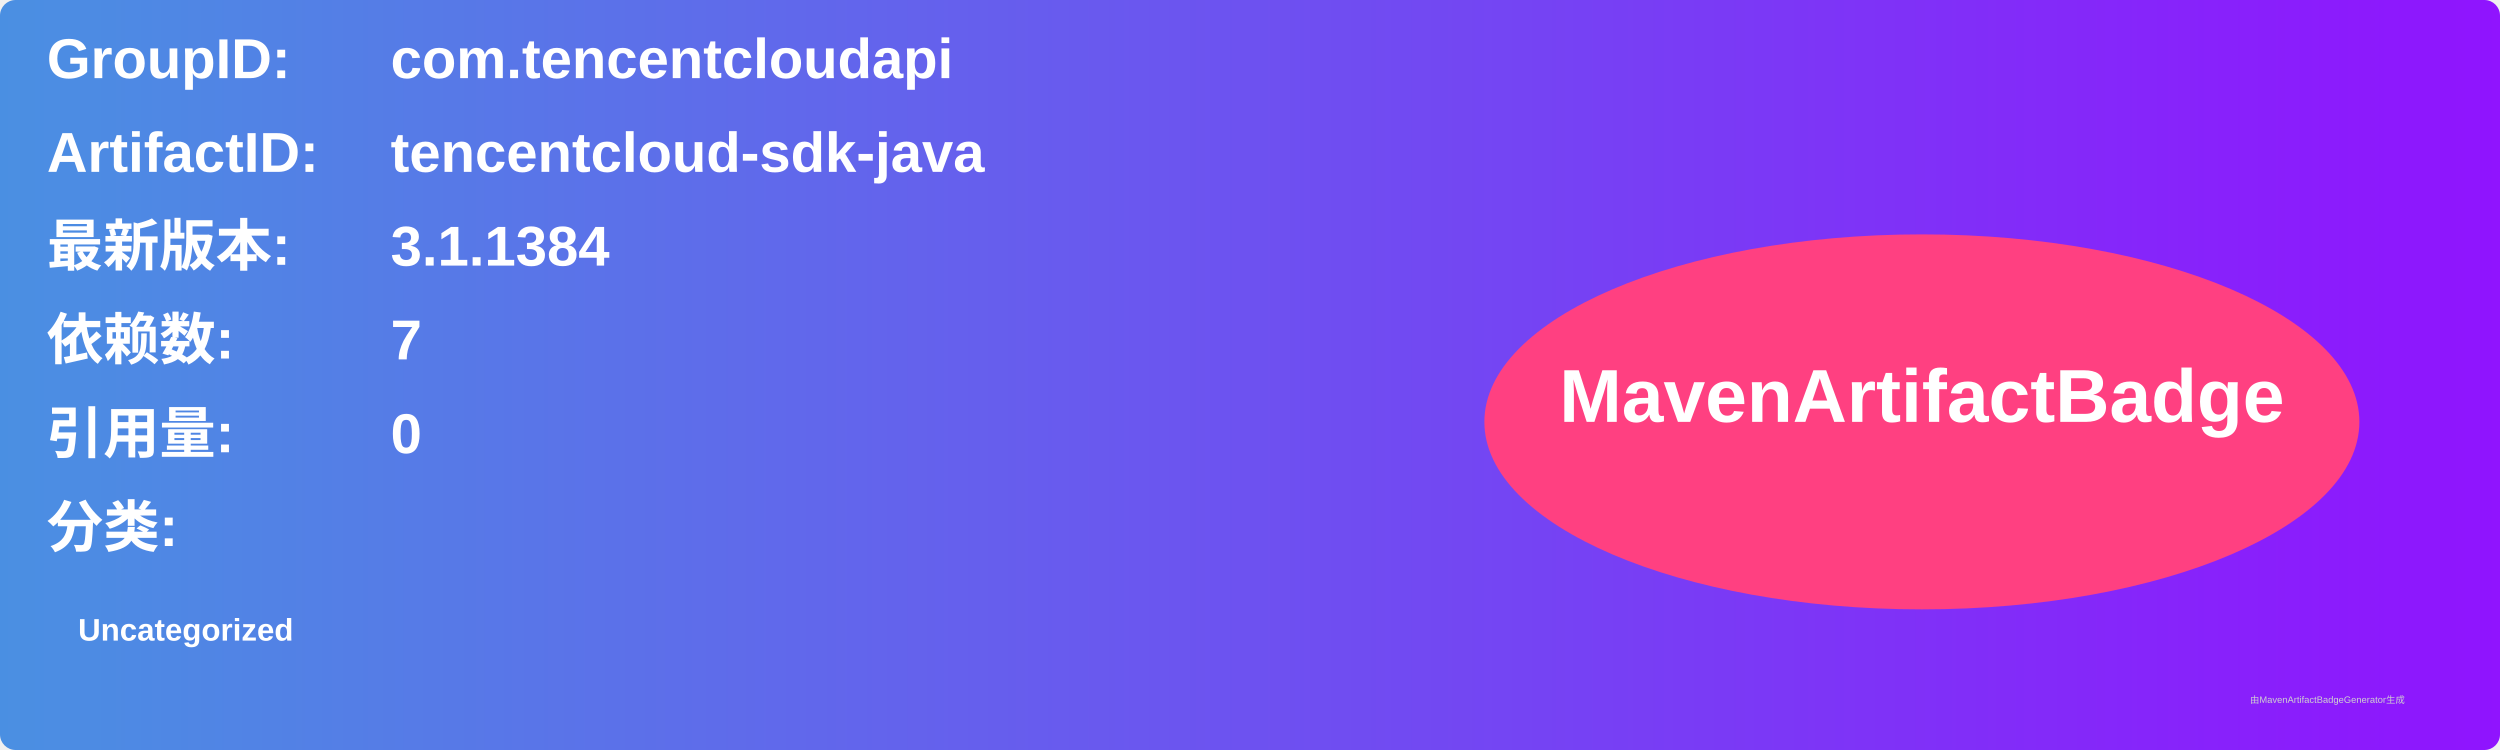
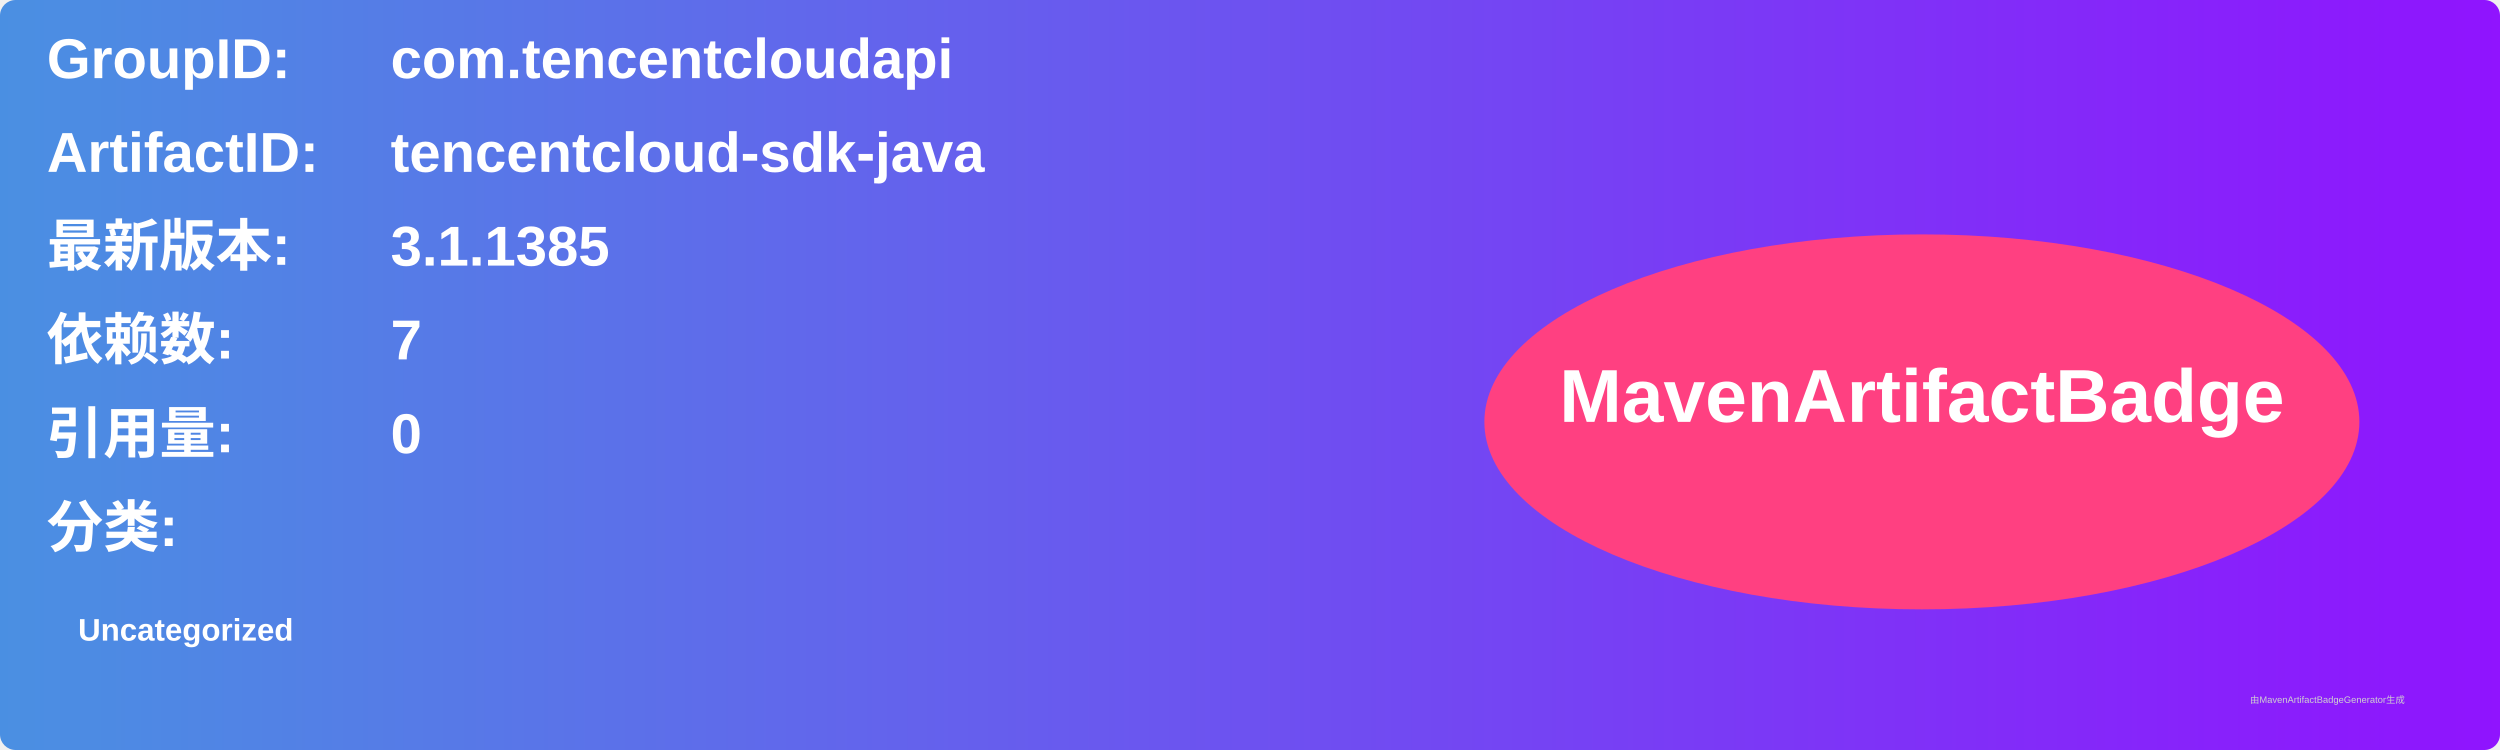
<svg xmlns="http://www.w3.org/2000/svg" width="800" height="240" viewBox="0 0 800 240">
  <linearGradient id="grad" x1="0%" y1="0%" x2="100%" y2="0%">
    <stop offset="0%" stop-color="#4a90e2" />
    <stop offset="100%" stop-color="#9013fe" />
  </linearGradient>
  <rect width="100%" height="100%" rx="5" ry="5" fill="url(#grad)" />
  <g transform="translate(15, 15)">
    <text x="0" y="10" font-family="Arial" font-size="18" fill="white" font-weight="bold" width="260">GroupID:</text>
    <text x="110" y="10" font-family="Arial" font-size="18" fill="white" font-weight="bold" width="460">com.tencentcloudapi</text>
    <text x="0" y="40" font-family="Arial" font-size="18" fill="white" font-weight="bold" width="260">ArtifactID:</text>
    <text x="110" y="40" font-family="Arial" font-size="18" fill="white" font-weight="bold" width="460">tencentcloud-sdk-java</text>
    <text x="0" y="70" font-family="Arial" font-size="18" fill="white" font-weight="bold">最新版本:</text>
    <text x="110" y="70" font-family="Arial" font-size="18" fill="white" font-weight="bold">
-       <tspan font-weight="bold">3.1.1384</tspan>
+       <tspan font-weight="bold">3.1.1385</tspan>
    </text>
    <text x="0" y="100" font-family="Arial" font-size="18" fill="white" font-weight="bold">依赖数: </text>
    <text x="110" y="100" font-family="Arial" font-size="18" fill="white">
      <tspan font-weight="bold">7</tspan>
    </text>
    <text x="0" y="130" font-family="Arial" font-size="18" fill="white" font-weight="bold">引用量: </text>
    <text x="110" y="130" font-family="Arial" font-size="18" fill="white">
      <tspan font-weight="bold">0</tspan>
    </text>
    <text x="0" y="160" font-family="Arial" font-size="18" fill="white" font-weight="bold">分类:</text>
    <text x="10" y="190" font-family="Arial" font-size="10" fill="white">
      <tspan font-weight="bold">Uncategorized</tspan>
    </text>
    <ellipse cx="600" cy="120" rx="140" ry="60" fill="#ff4081" />
    <text x="600" y="120" text-anchor="middle" font-family="Arial" font-size="24" fill="white" font-weight="bold">MavenArtifactBadge</text>
  </g>
  <text x="720" y="225" font-family="Arial" font-size="3" fill="#d0d0d0">由MavenArtifactBadgeGenerator生成</text>
</svg>
